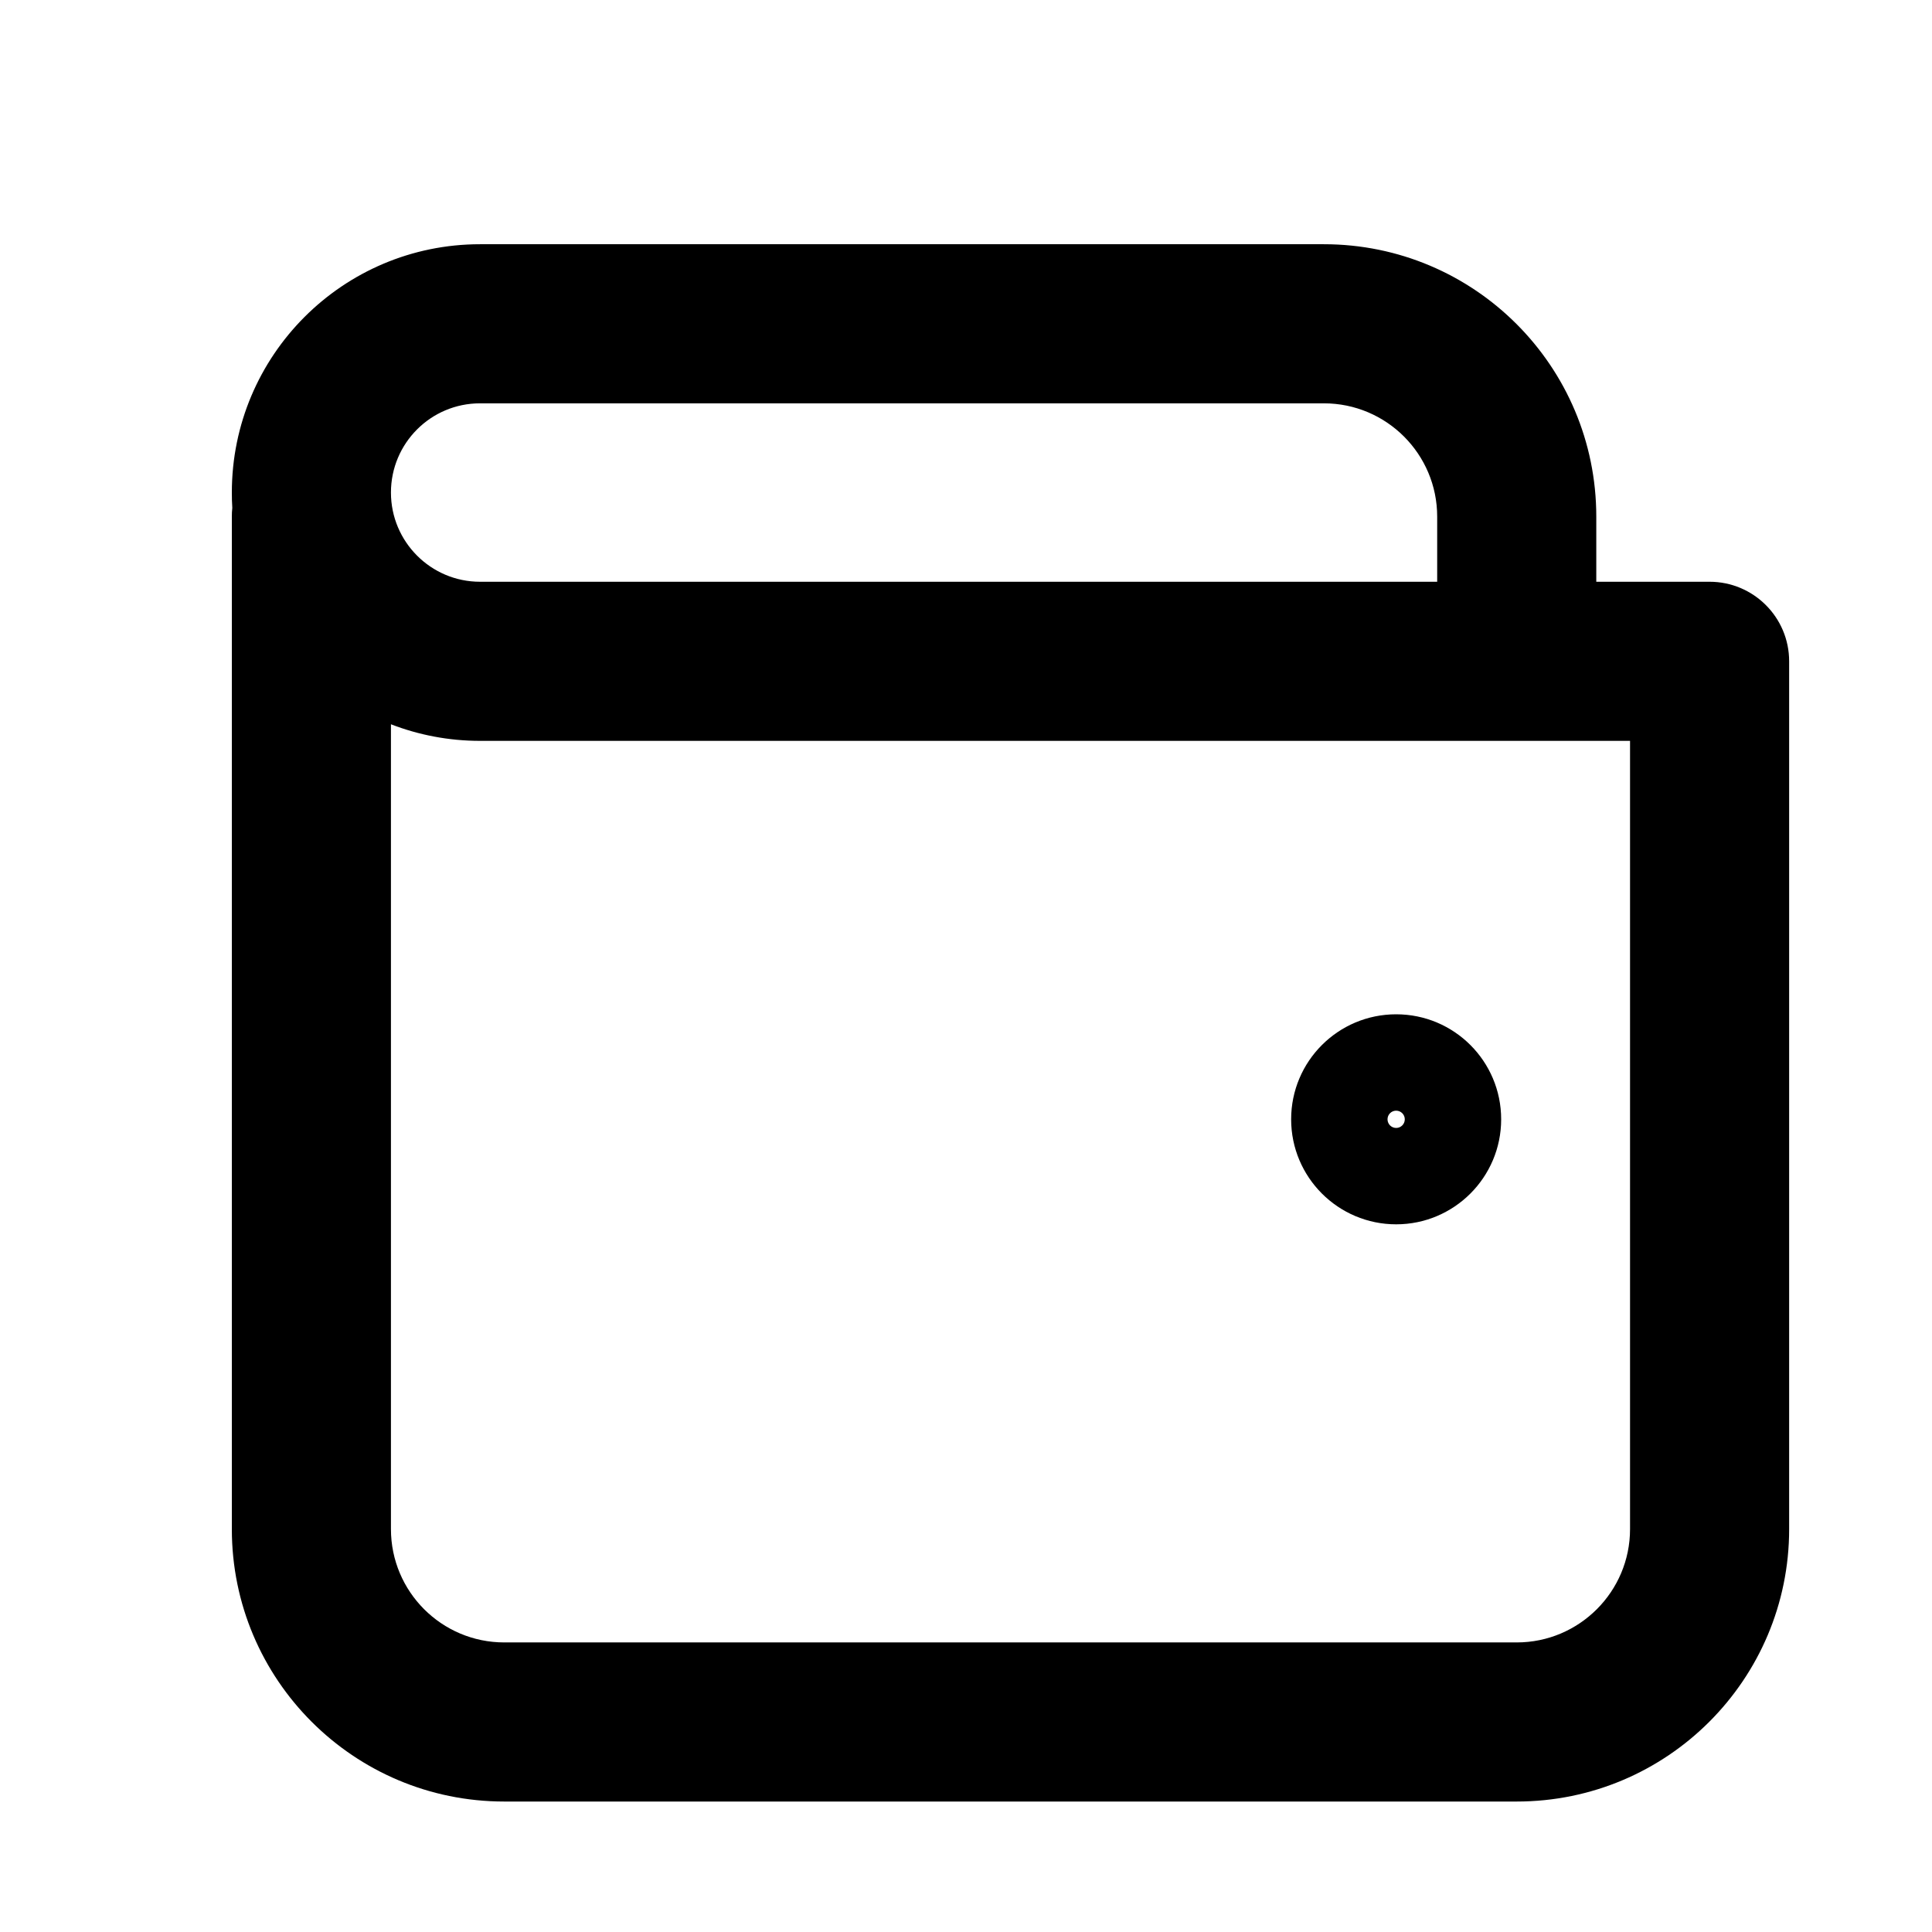
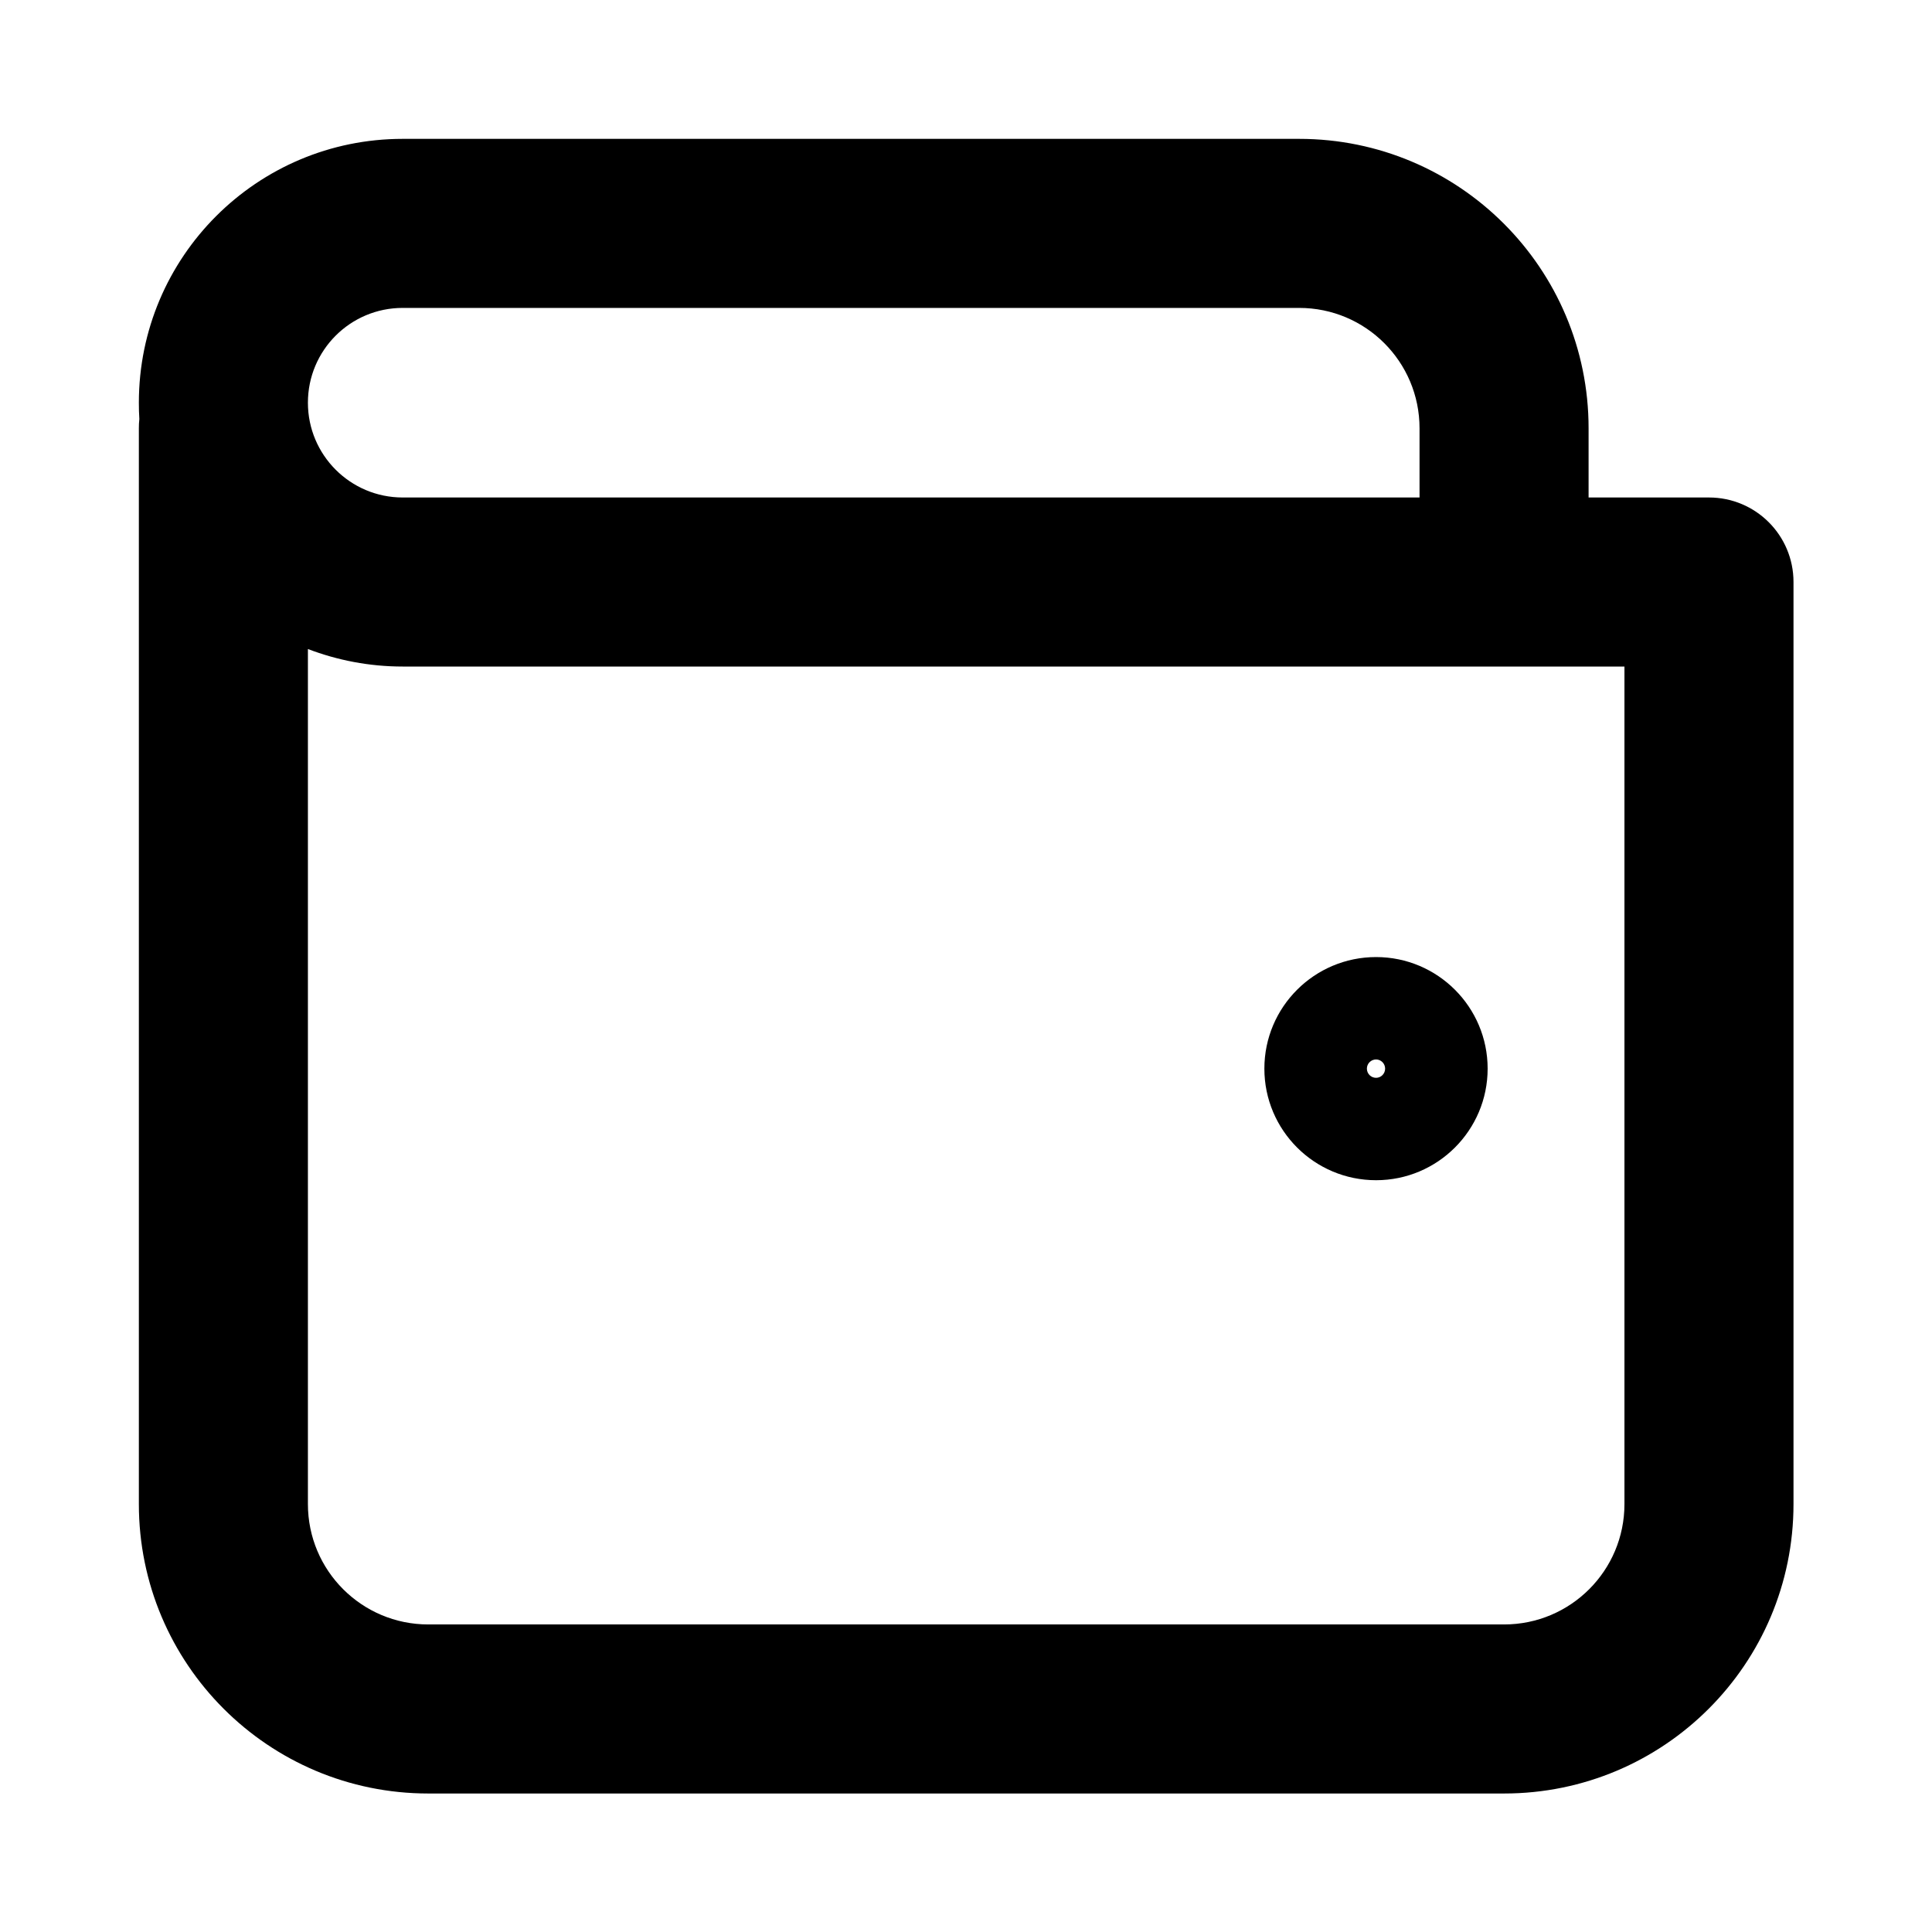
- <svg xmlns="http://www.w3.org/2000/svg" width="17" height="17" viewBox="0 0 17 17" fill="none">
-   <path fill-rule="evenodd" clip-rule="evenodd" d="M3.44 4.334C3.44 3.9 3.791 3.549 4.224 3.549H11.649C12.199 3.549 12.646 3.995 12.646 4.546V5.119H4.224C3.791 5.119 3.44 4.767 3.44 4.334ZM14.046 4.546V5.119H15.042C15.042 5.119 15.042 5.119 15.043 5.119C15.429 5.119 15.743 5.432 15.743 5.819V13.455C15.743 14.779 14.669 15.852 13.346 15.852H4.437C3.113 15.852 2.04 14.779 2.04 13.455V4.546C2.04 4.52 2.041 4.494 2.044 4.469C2.041 4.424 2.04 4.379 2.04 4.334C2.04 3.127 3.018 2.149 4.224 2.149H11.649C12.973 2.149 14.046 3.222 14.046 4.546ZM3.44 6.373V13.455C3.44 14.005 3.886 14.452 4.437 14.452H13.346C13.896 14.452 14.343 14.005 14.343 13.455V6.519H13.346H4.224C3.948 6.519 3.683 6.467 3.44 6.373ZM12.285 9.925C12.327 9.925 12.361 9.891 12.361 9.849C12.361 9.807 12.327 9.773 12.285 9.773C12.243 9.773 12.209 9.807 12.209 9.849C12.209 9.891 12.243 9.925 12.285 9.925ZM11.361 9.849C11.361 9.338 11.775 8.925 12.285 8.925C12.795 8.925 13.209 9.338 13.209 9.849C13.209 10.359 12.795 10.773 12.285 10.773C11.775 10.773 11.361 10.359 11.361 9.849Z" fill="black" />
+ <svg xmlns="http://www.w3.org/2000/svg" width="16" height="16" viewBox="0 0 16 16" fill="none">
+   <path fill-rule="evenodd" clip-rule="evenodd" d="M2.55 3.335C2.55 2.901 2.901 2.55 3.335 2.55H10.759C11.31 2.55 11.756 2.996 11.756 3.547V4.12H3.335C2.901 4.12 2.55 3.768 2.55 3.335ZM13.156 3.547V4.12H14.152C14.152 4.12 14.153 4.12 14.153 4.12C14.54 4.12 14.853 4.433 14.853 4.82V12.456C14.853 13.78 13.78 14.853 12.456 14.853H3.547C2.223 14.853 1.15 13.78 1.15 12.456V3.547C1.15 3.521 1.151 3.496 1.154 3.47C1.151 3.426 1.15 3.38 1.15 3.335C1.15 2.128 2.128 1.15 3.335 1.15H10.759C12.083 1.15 13.156 2.223 13.156 3.547ZM2.55 5.375V12.456C2.55 13.007 2.996 13.453 3.547 13.453H12.456C13.007 13.453 13.453 13.007 13.453 12.456V5.52H12.456H3.335C3.058 5.52 2.794 5.468 2.55 5.375ZM11.396 8.926C11.437 8.926 11.471 8.892 11.471 8.85C11.471 8.808 11.437 8.774 11.396 8.774C11.354 8.774 11.32 8.808 11.32 8.85C11.32 8.892 11.354 8.926 11.396 8.926ZM10.471 8.85C10.471 8.34 10.885 7.926 11.396 7.926C11.906 7.926 12.32 8.34 12.32 8.85C12.32 9.36 11.906 9.774 11.396 9.774C10.885 9.774 10.471 9.36 10.471 8.85Z" fill="black" />
</svg>
